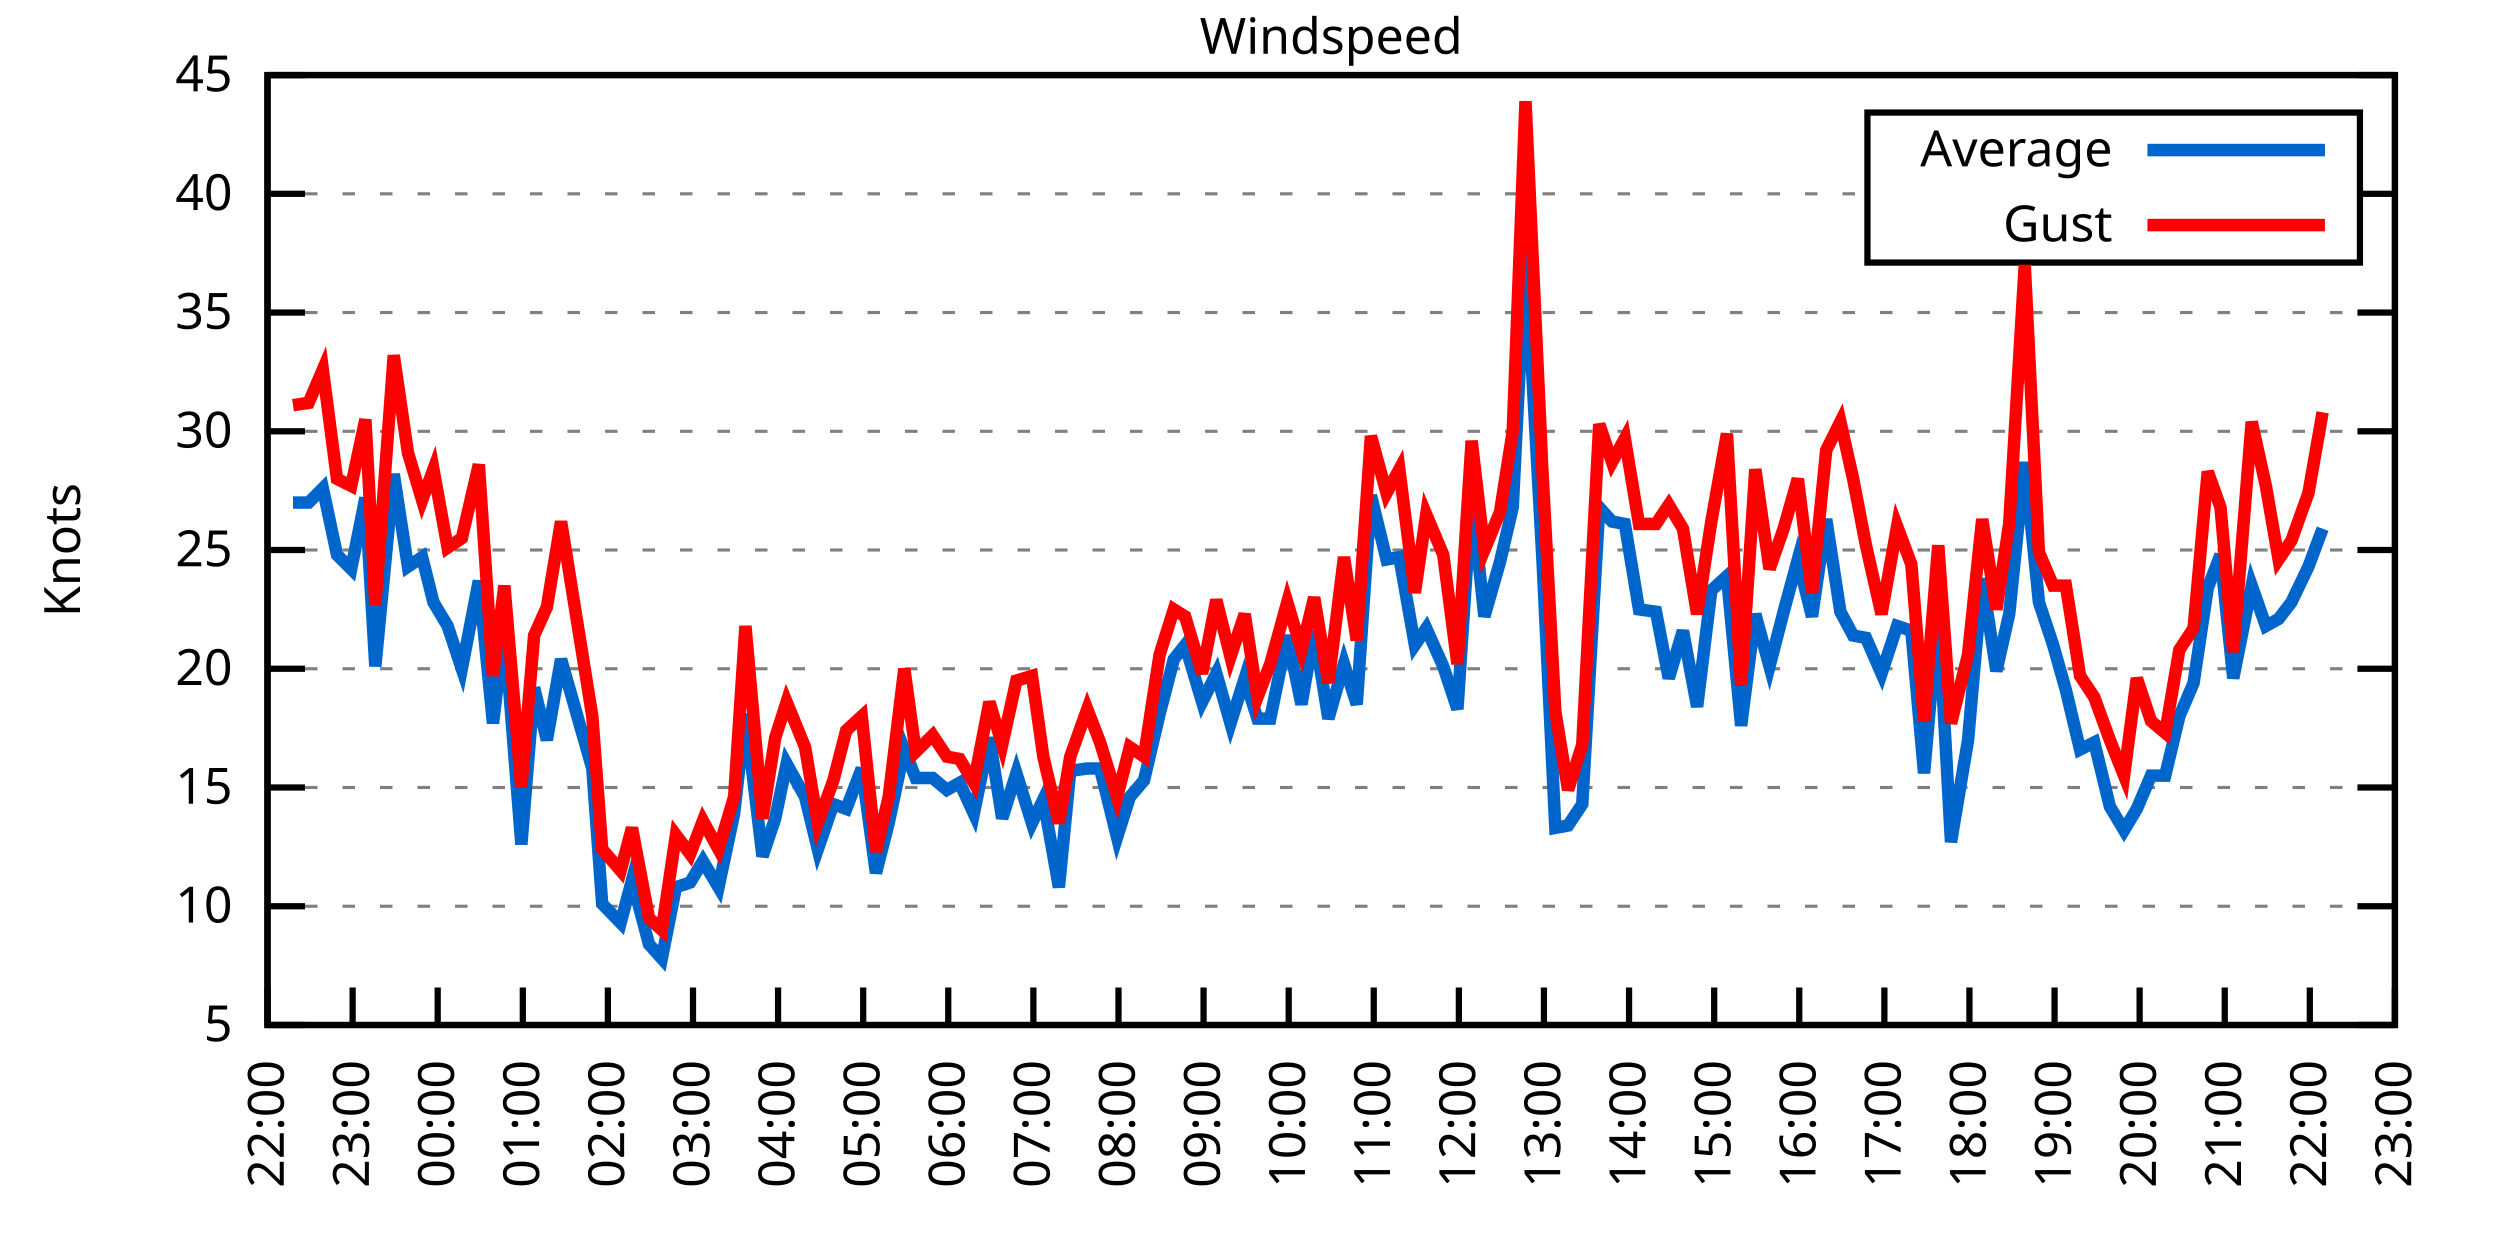
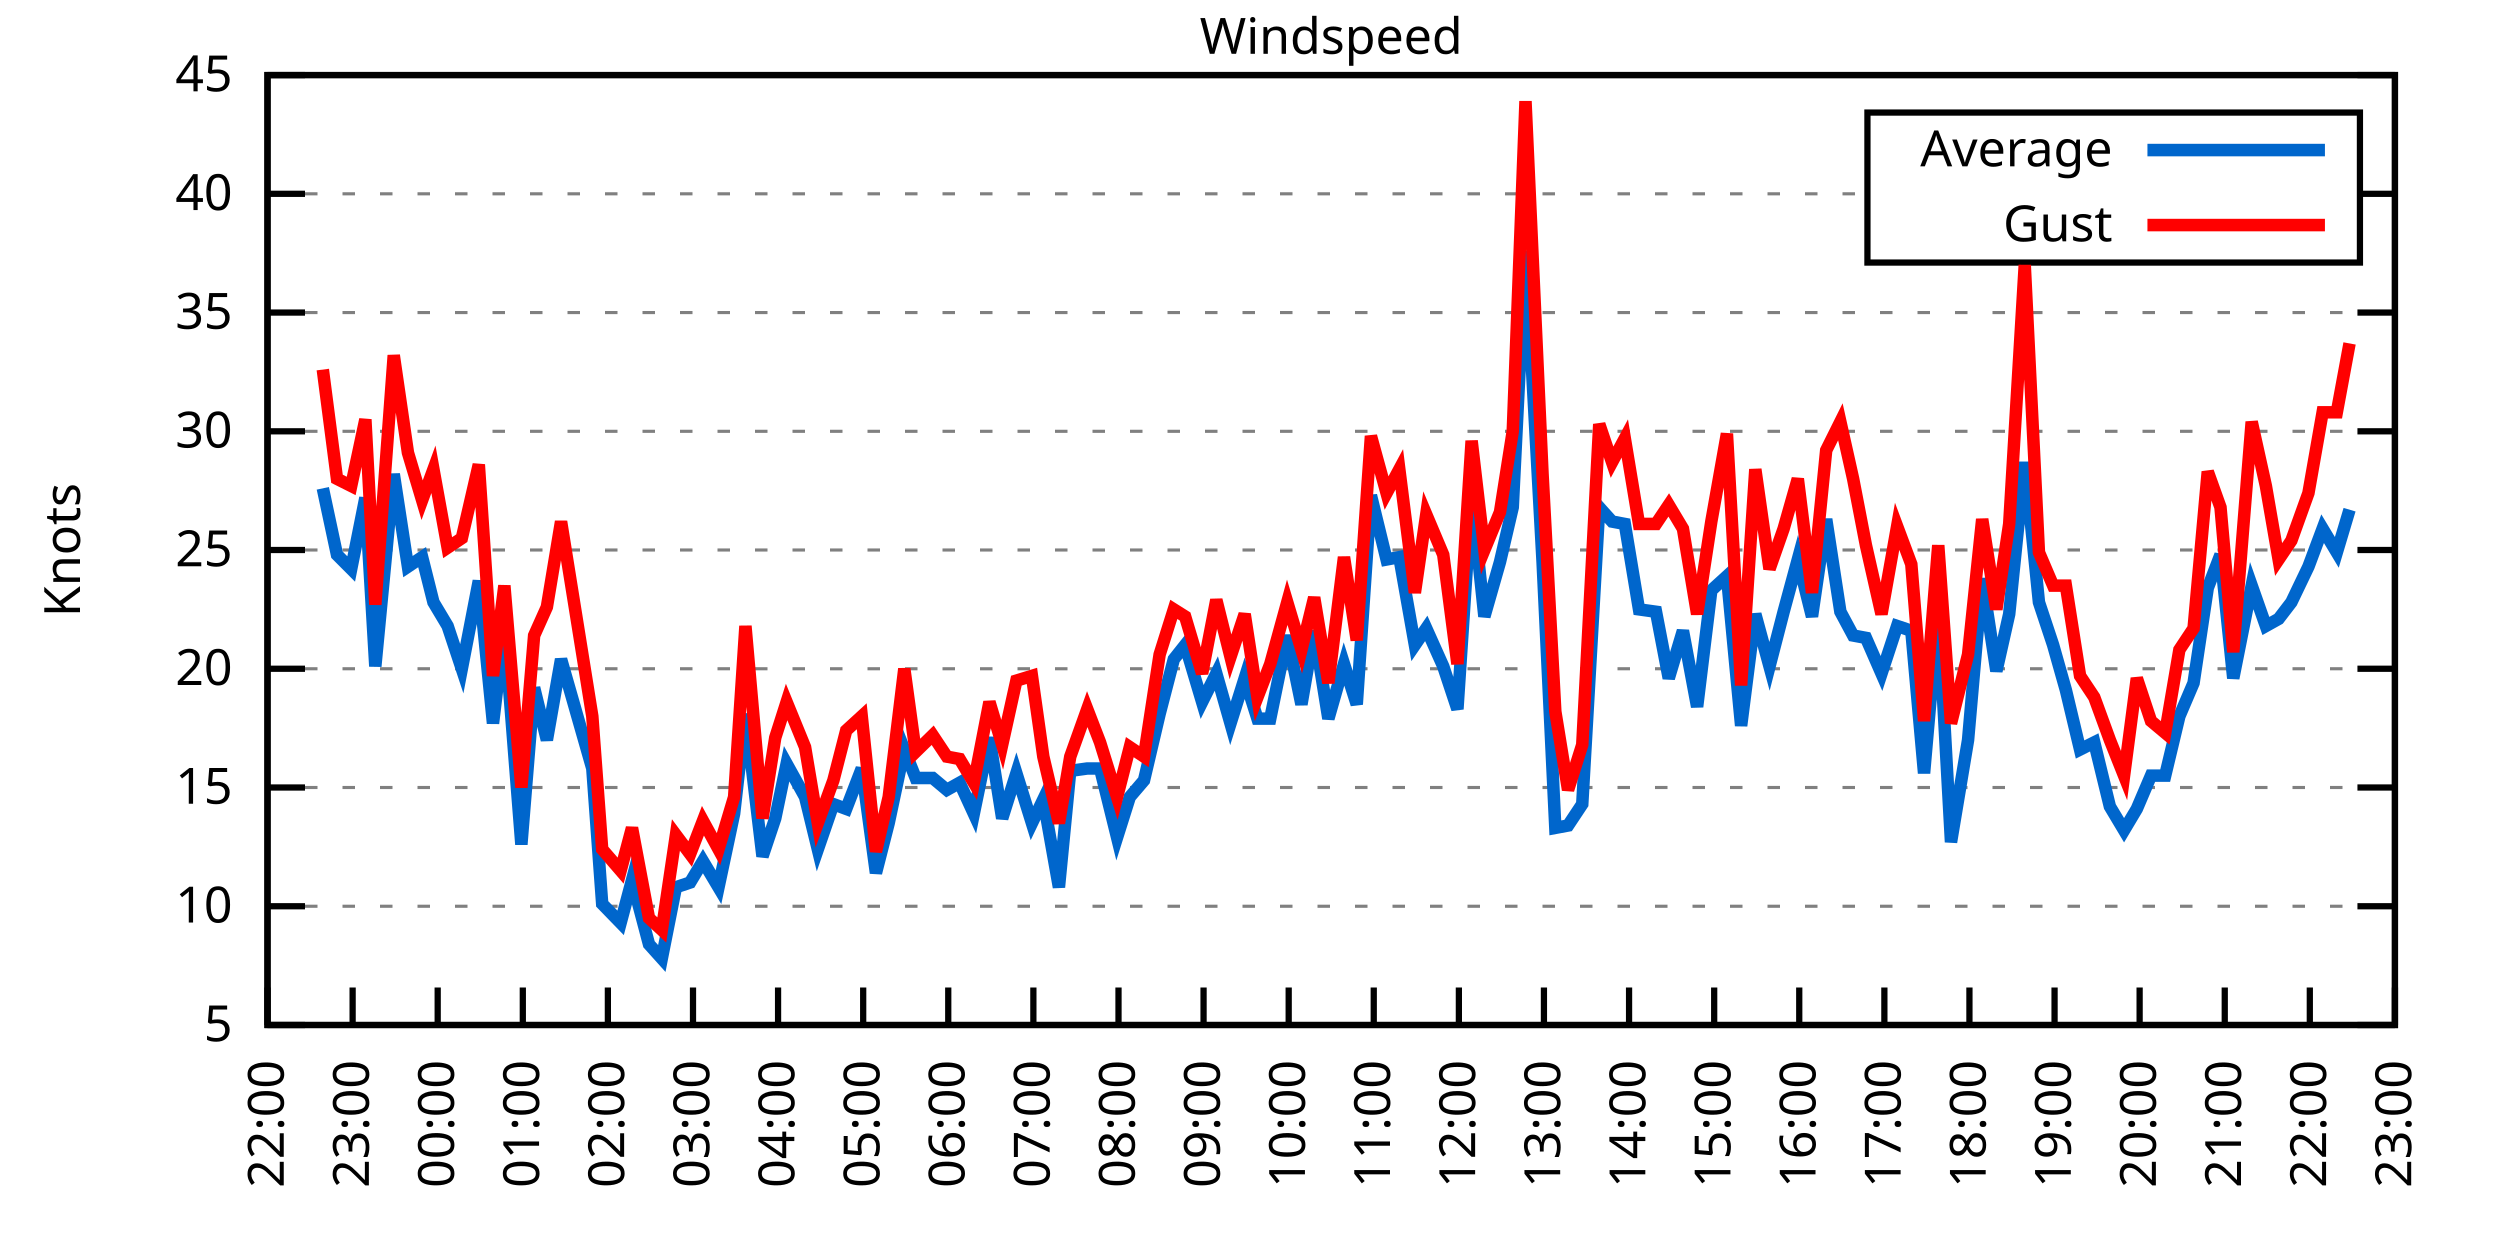
<svg xmlns="http://www.w3.org/2000/svg" xmlns:xlink="http://www.w3.org/1999/xlink" width="400" height="200" viewBox="0 0 400 200">
  <g id="gnuplot_canvas">
    <rect x="0" y="0" width="400" height="200" fill="none" />
    <defs>
      <circle id="gpDot" r="0.5" stroke-width="0.5" stroke="currentColor" />
      <path id="gpPt0" stroke-width="0.333" stroke="currentColor" d="M-1,0 h2 M0,-1 v2" />
      <path id="gpPt1" stroke-width="0.333" stroke="currentColor" d="M-1,-1 L1,1 M1,-1 L-1,1" />
      <path id="gpPt2" stroke-width="0.333" stroke="currentColor" d="M-1,0 L1,0 M0,-1 L0,1 M-1,-1 L1,1 M-1,1 L1,-1" />
      <rect id="gpPt3" stroke-width="0.333" stroke="currentColor" x="-1" y="-1" width="2" height="2" />
      <rect id="gpPt4" stroke-width="0.333" stroke="currentColor" fill="currentColor" x="-1" y="-1" width="2" height="2" />
      <circle id="gpPt5" stroke-width="0.333" stroke="currentColor" cx="0" cy="0" r="1" />
      <use xlink:href="#gpPt5" id="gpPt6" fill="currentColor" stroke="none" />
      <path id="gpPt7" stroke-width="0.333" stroke="currentColor" d="M0,-1.33 L-1.33,0.67 L1.33,0.67 z" />
      <use xlink:href="#gpPt7" id="gpPt8" fill="currentColor" stroke="none" />
      <use xlink:href="#gpPt7" id="gpPt9" stroke="currentColor" transform="rotate(180)" />
      <use xlink:href="#gpPt9" id="gpPt10" fill="currentColor" stroke="none" />
      <use xlink:href="#gpPt3" id="gpPt11" stroke="currentColor" transform="rotate(45)" />
      <use xlink:href="#gpPt11" id="gpPt12" fill="currentColor" stroke="none" />
      <path id="gpPt13" stroke-width="0.333" stroke="currentColor" d="M0,1.330 L1.265,0.411 L0.782,-1.067 L-0.782,-1.076 L-1.265,0.411 z" />
      <use xlink:href="#gpPt13" id="gpPt14" fill="currentColor" stroke="none" />
      <filter id="textbox" filterUnits="objectBoundingBox" x="0" y="0" height="1" width="1">
        <feFlood flood-color="white" flood-opacity="1" result="bgnd" />
        <feComposite in="SourceGraphic" in2="bgnd" operator="atop" />
      </filter>
      <filter id="greybox" filterUnits="objectBoundingBox" x="0" y="0" height="1" width="1">
        <feFlood flood-color="lightgrey" flood-opacity="1" result="grey" />
        <feComposite in="SourceGraphic" in2="grey" operator="atop" />
      </filter>
    </defs>
    <g fill="none" color="white" stroke="currentColor" stroke-width="1.00" stroke-linecap="butt" stroke-linejoin="miter">
</g>
    <g fill="none" color="black" stroke="currentColor" stroke-width="1.00" stroke-linecap="butt" stroke-linejoin="miter">
      <g stroke="none" shape-rendering="crispEdges">
        <polygon fill="rgb(255, 255, 255)" points="42.80,164.00 383.18,164.00 383.18,12.02 42.80,12.02 " />
      </g>
    </g>
    <g fill="none" color="black" stroke="currentColor" stroke-width="1.00" stroke-linecap="butt" stroke-linejoin="miter">
</g>
    <g fill="none" color="black" stroke="black" stroke-width="0.50" stroke-linecap="butt" stroke-linejoin="miter">
</g>
    <g fill="none" color="gray" stroke="currentColor" stroke-width="0.50" stroke-linecap="butt" stroke-linejoin="miter">
      <path stroke="gray" stroke-dasharray="2,4" class="gridline" d="M42.80,164.00 L383.19,164.00  " />
    </g>
    <g fill="none" color="gray" stroke="gray" stroke-width="1.00" stroke-linecap="butt" stroke-linejoin="miter">
</g>
    <g fill="none" color="black" stroke="currentColor" stroke-width="1.00" stroke-linecap="butt" stroke-linejoin="miter">
      <path stroke="black" d="M42.80,164.00 L48.80,164.00 M383.19,164.00 L377.19,164.00  " />
      <g transform="translate(37.20,166.60)" stroke="none" fill="black" font-family="Sans" font-size="8.00" text-anchor="end">
        <text>
          <tspan font-family="Sans"> 5</tspan>
        </text>
      </g>
    </g>
    <g fill="none" color="black" stroke="currentColor" stroke-width="1.00" stroke-linecap="butt" stroke-linejoin="miter">
</g>
    <g fill="none" color="black" stroke="black" stroke-width="0.50" stroke-linecap="butt" stroke-linejoin="miter">
</g>
    <g fill="none" color="gray" stroke="currentColor" stroke-width="0.50" stroke-linecap="butt" stroke-linejoin="miter">
      <path stroke="gray" stroke-dasharray="2,4" class="gridline" d="M42.80,145.00 L383.19,145.00  " />
    </g>
    <g fill="none" color="gray" stroke="gray" stroke-width="1.00" stroke-linecap="butt" stroke-linejoin="miter">
</g>
    <g fill="none" color="black" stroke="currentColor" stroke-width="1.00" stroke-linecap="butt" stroke-linejoin="miter">
      <path stroke="black" d="M42.80,145.00 L48.80,145.00 M383.19,145.00 L377.19,145.00  " />
      <g transform="translate(37.20,147.60)" stroke="none" fill="black" font-family="Sans" font-size="8.00" text-anchor="end">
        <text>
          <tspan font-family="Sans"> 10</tspan>
        </text>
      </g>
    </g>
    <g fill="none" color="black" stroke="currentColor" stroke-width="1.00" stroke-linecap="butt" stroke-linejoin="miter">
</g>
    <g fill="none" color="black" stroke="black" stroke-width="0.50" stroke-linecap="butt" stroke-linejoin="miter">
</g>
    <g fill="none" color="gray" stroke="currentColor" stroke-width="0.50" stroke-linecap="butt" stroke-linejoin="miter">
      <path stroke="gray" stroke-dasharray="2,4" class="gridline" d="M42.80,126.00 L383.19,126.00  " />
    </g>
    <g fill="none" color="gray" stroke="gray" stroke-width="1.00" stroke-linecap="butt" stroke-linejoin="miter">
</g>
    <g fill="none" color="black" stroke="currentColor" stroke-width="1.00" stroke-linecap="butt" stroke-linejoin="miter">
      <path stroke="black" d="M42.80,126.00 L48.80,126.00 M383.19,126.00 L377.19,126.00  " />
      <g transform="translate(37.20,128.60)" stroke="none" fill="black" font-family="Sans" font-size="8.00" text-anchor="end">
        <text>
          <tspan font-family="Sans"> 15</tspan>
        </text>
      </g>
    </g>
    <g fill="none" color="black" stroke="currentColor" stroke-width="1.00" stroke-linecap="butt" stroke-linejoin="miter">
</g>
    <g fill="none" color="black" stroke="black" stroke-width="0.50" stroke-linecap="butt" stroke-linejoin="miter">
</g>
    <g fill="none" color="gray" stroke="currentColor" stroke-width="0.50" stroke-linecap="butt" stroke-linejoin="miter">
      <path stroke="gray" stroke-dasharray="2,4" class="gridline" d="M42.80,107.00 L383.19,107.00  " />
    </g>
    <g fill="none" color="gray" stroke="gray" stroke-width="1.00" stroke-linecap="butt" stroke-linejoin="miter">
</g>
    <g fill="none" color="black" stroke="currentColor" stroke-width="1.00" stroke-linecap="butt" stroke-linejoin="miter">
      <path stroke="black" d="M42.80,107.00 L48.80,107.00 M383.19,107.00 L377.19,107.00  " />
      <g transform="translate(37.20,109.60)" stroke="none" fill="black" font-family="Sans" font-size="8.00" text-anchor="end">
        <text>
          <tspan font-family="Sans"> 20</tspan>
        </text>
      </g>
    </g>
    <g fill="none" color="black" stroke="currentColor" stroke-width="1.00" stroke-linecap="butt" stroke-linejoin="miter">
</g>
    <g fill="none" color="black" stroke="black" stroke-width="0.50" stroke-linecap="butt" stroke-linejoin="miter">
</g>
    <g fill="none" color="gray" stroke="currentColor" stroke-width="0.50" stroke-linecap="butt" stroke-linejoin="miter">
      <path stroke="gray" stroke-dasharray="2,4" class="gridline" d="M42.80,88.00 L383.19,88.00  " />
    </g>
    <g fill="none" color="gray" stroke="gray" stroke-width="1.00" stroke-linecap="butt" stroke-linejoin="miter">
</g>
    <g fill="none" color="black" stroke="currentColor" stroke-width="1.00" stroke-linecap="butt" stroke-linejoin="miter">
      <path stroke="black" d="M42.80,88.00 L48.80,88.00 M383.19,88.00 L377.19,88.00  " />
      <g transform="translate(37.20,90.60)" stroke="none" fill="black" font-family="Sans" font-size="8.00" text-anchor="end">
        <text>
          <tspan font-family="Sans"> 25</tspan>
        </text>
      </g>
    </g>
    <g fill="none" color="black" stroke="currentColor" stroke-width="1.00" stroke-linecap="butt" stroke-linejoin="miter">
</g>
    <g fill="none" color="black" stroke="black" stroke-width="0.50" stroke-linecap="butt" stroke-linejoin="miter">
</g>
    <g fill="none" color="gray" stroke="currentColor" stroke-width="0.50" stroke-linecap="butt" stroke-linejoin="miter">
      <path stroke="gray" stroke-dasharray="2,4" class="gridline" d="M42.80,69.01 L383.19,69.01  " />
    </g>
    <g fill="none" color="gray" stroke="gray" stroke-width="1.00" stroke-linecap="butt" stroke-linejoin="miter">
</g>
    <g fill="none" color="black" stroke="currentColor" stroke-width="1.00" stroke-linecap="butt" stroke-linejoin="miter">
      <path stroke="black" d="M42.80,69.01 L48.80,69.01 M383.19,69.01 L377.19,69.01  " />
      <g transform="translate(37.20,71.61)" stroke="none" fill="black" font-family="Sans" font-size="8.00" text-anchor="end">
        <text>
          <tspan font-family="Sans"> 30</tspan>
        </text>
      </g>
    </g>
    <g fill="none" color="black" stroke="currentColor" stroke-width="1.00" stroke-linecap="butt" stroke-linejoin="miter">
</g>
    <g fill="none" color="black" stroke="black" stroke-width="0.50" stroke-linecap="butt" stroke-linejoin="miter">
</g>
    <g fill="none" color="gray" stroke="currentColor" stroke-width="0.50" stroke-linecap="butt" stroke-linejoin="miter">
      <path stroke="gray" stroke-dasharray="2,4" class="gridline" d="M42.80,50.01 L383.19,50.01  " />
    </g>
    <g fill="none" color="gray" stroke="gray" stroke-width="1.00" stroke-linecap="butt" stroke-linejoin="miter">
</g>
    <g fill="none" color="black" stroke="currentColor" stroke-width="1.00" stroke-linecap="butt" stroke-linejoin="miter">
      <path stroke="black" d="M42.80,50.01 L48.80,50.01 M383.19,50.01 L377.19,50.01  " />
      <g transform="translate(37.20,52.61)" stroke="none" fill="black" font-family="Sans" font-size="8.00" text-anchor="end">
        <text>
          <tspan font-family="Sans"> 35</tspan>
        </text>
      </g>
    </g>
    <g fill="none" color="black" stroke="currentColor" stroke-width="1.00" stroke-linecap="butt" stroke-linejoin="miter">
</g>
    <g fill="none" color="black" stroke="black" stroke-width="0.50" stroke-linecap="butt" stroke-linejoin="miter">
</g>
    <g fill="none" color="gray" stroke="currentColor" stroke-width="0.50" stroke-linecap="butt" stroke-linejoin="miter">
      <path stroke="gray" stroke-dasharray="2,4" class="gridline" d="M42.80,31.01 L298.79,31.01 M377.59,31.01 L383.19,31.01  " />
    </g>
    <g fill="none" color="gray" stroke="gray" stroke-width="1.00" stroke-linecap="butt" stroke-linejoin="miter">
</g>
    <g fill="none" color="black" stroke="currentColor" stroke-width="1.00" stroke-linecap="butt" stroke-linejoin="miter">
      <path stroke="black" d="M42.80,31.01 L48.80,31.01 M383.19,31.01 L377.19,31.01  " />
      <g transform="translate(37.20,33.61)" stroke="none" fill="black" font-family="Sans" font-size="8.00" text-anchor="end">
        <text>
          <tspan font-family="Sans"> 40</tspan>
        </text>
      </g>
    </g>
    <g fill="none" color="black" stroke="currentColor" stroke-width="1.00" stroke-linecap="butt" stroke-linejoin="miter">
</g>
    <g fill="none" color="black" stroke="black" stroke-width="0.50" stroke-linecap="butt" stroke-linejoin="miter">
</g>
    <g fill="none" color="gray" stroke="currentColor" stroke-width="0.50" stroke-linecap="butt" stroke-linejoin="miter">
      <path stroke="gray" stroke-dasharray="2,4" class="gridline" d="M42.80,12.01 L383.19,12.01  " />
    </g>
    <g fill="none" color="gray" stroke="gray" stroke-width="1.00" stroke-linecap="butt" stroke-linejoin="miter">
</g>
    <g fill="none" color="black" stroke="currentColor" stroke-width="1.00" stroke-linecap="butt" stroke-linejoin="miter">
      <path stroke="black" d="M42.80,12.01 L48.80,12.01 M383.19,12.01 L377.19,12.01  " />
      <g transform="translate(37.20,14.61)" stroke="none" fill="black" font-family="Sans" font-size="8.00" text-anchor="end">
        <text>
          <tspan font-family="Sans"> 45</tspan>
        </text>
      </g>
    </g>
    <g fill="none" color="black" stroke="currentColor" stroke-width="1.00" stroke-linecap="butt" stroke-linejoin="miter">
      <path stroke="black" d="M42.80,164.00 L42.80,158.00  " />
      <g transform="translate(45.40,169.60) rotate(270.00)" stroke="none" fill="black" font-family="Sans" font-size="8.00" text-anchor="end">
        <text>
          <tspan font-family="Sans">22:00</tspan>
        </text>
      </g>
    </g>
    <g fill="none" color="black" stroke="currentColor" stroke-width="1.00" stroke-linecap="butt" stroke-linejoin="miter">
      <path stroke="black" d="M56.42,164.00 L56.42,158.00  " />
      <g transform="translate(59.02,169.60) rotate(270.00)" stroke="none" fill="black" font-family="Sans" font-size="8.00" text-anchor="end">
        <text>
          <tspan font-family="Sans">23:00</tspan>
        </text>
      </g>
    </g>
    <g fill="none" color="black" stroke="currentColor" stroke-width="1.00" stroke-linecap="butt" stroke-linejoin="miter">
      <path stroke="black" d="M70.03,164.00 L70.03,158.00  " />
      <g transform="translate(72.63,169.60) rotate(270.00)" stroke="none" fill="black" font-family="Sans" font-size="8.00" text-anchor="end">
        <text>
          <tspan font-family="Sans">00:00</tspan>
        </text>
      </g>
    </g>
    <g fill="none" color="black" stroke="currentColor" stroke-width="1.00" stroke-linecap="butt" stroke-linejoin="miter">
      <path stroke="black" d="M83.65,164.00 L83.65,158.00  " />
      <g transform="translate(86.25,169.60) rotate(270.00)" stroke="none" fill="black" font-family="Sans" font-size="8.00" text-anchor="end">
        <text>
          <tspan font-family="Sans">01:00</tspan>
        </text>
      </g>
    </g>
    <g fill="none" color="black" stroke="currentColor" stroke-width="1.00" stroke-linecap="butt" stroke-linejoin="miter">
      <path stroke="black" d="M97.26,164.00 L97.26,158.00  " />
      <g transform="translate(99.86,169.60) rotate(270.00)" stroke="none" fill="black" font-family="Sans" font-size="8.00" text-anchor="end">
        <text>
          <tspan font-family="Sans">02:00</tspan>
        </text>
      </g>
    </g>
    <g fill="none" color="black" stroke="currentColor" stroke-width="1.00" stroke-linecap="butt" stroke-linejoin="miter">
      <path stroke="black" d="M110.88,164.00 L110.88,158.00  " />
      <g transform="translate(113.48,169.60) rotate(270.00)" stroke="none" fill="black" font-family="Sans" font-size="8.00" text-anchor="end">
        <text>
          <tspan font-family="Sans">03:00</tspan>
        </text>
      </g>
    </g>
    <g fill="none" color="black" stroke="currentColor" stroke-width="1.00" stroke-linecap="butt" stroke-linejoin="miter">
      <path stroke="black" d="M124.49,164.00 L124.49,158.00  " />
      <g transform="translate(127.09,169.60) rotate(270.00)" stroke="none" fill="black" font-family="Sans" font-size="8.00" text-anchor="end">
        <text>
          <tspan font-family="Sans">04:00</tspan>
        </text>
      </g>
    </g>
    <g fill="none" color="black" stroke="currentColor" stroke-width="1.00" stroke-linecap="butt" stroke-linejoin="miter">
      <path stroke="black" d="M138.11,164.00 L138.11,158.00  " />
      <g transform="translate(140.71,169.60) rotate(270.00)" stroke="none" fill="black" font-family="Sans" font-size="8.00" text-anchor="end">
        <text>
          <tspan font-family="Sans">05:00</tspan>
        </text>
      </g>
    </g>
    <g fill="none" color="black" stroke="currentColor" stroke-width="1.00" stroke-linecap="butt" stroke-linejoin="miter">
      <path stroke="black" d="M151.72,164.00 L151.72,158.00  " />
      <g transform="translate(154.32,169.60) rotate(270.00)" stroke="none" fill="black" font-family="Sans" font-size="8.00" text-anchor="end">
        <text>
          <tspan font-family="Sans">06:00</tspan>
        </text>
      </g>
    </g>
    <g fill="none" color="black" stroke="currentColor" stroke-width="1.00" stroke-linecap="butt" stroke-linejoin="miter">
      <path stroke="black" d="M165.34,164.00 L165.34,158.00  " />
      <g transform="translate(167.94,169.60) rotate(270.00)" stroke="none" fill="black" font-family="Sans" font-size="8.00" text-anchor="end">
        <text>
          <tspan font-family="Sans">07:00</tspan>
        </text>
      </g>
    </g>
    <g fill="none" color="black" stroke="currentColor" stroke-width="1.00" stroke-linecap="butt" stroke-linejoin="miter">
      <path stroke="black" d="M178.96,164.00 L178.96,158.00  " />
      <g transform="translate(181.56,169.60) rotate(270.00)" stroke="none" fill="black" font-family="Sans" font-size="8.00" text-anchor="end">
        <text>
          <tspan font-family="Sans">08:00</tspan>
        </text>
      </g>
    </g>
    <g fill="none" color="black" stroke="currentColor" stroke-width="1.00" stroke-linecap="butt" stroke-linejoin="miter">
      <path stroke="black" d="M192.57,164.00 L192.57,158.00  " />
      <g transform="translate(195.17,169.60) rotate(270.00)" stroke="none" fill="black" font-family="Sans" font-size="8.00" text-anchor="end">
        <text>
          <tspan font-family="Sans">09:00</tspan>
        </text>
      </g>
    </g>
    <g fill="none" color="black" stroke="currentColor" stroke-width="1.00" stroke-linecap="butt" stroke-linejoin="miter">
      <path stroke="black" d="M206.19,164.00 L206.19,158.00  " />
      <g transform="translate(208.79,169.60) rotate(270.00)" stroke="none" fill="black" font-family="Sans" font-size="8.00" text-anchor="end">
        <text>
          <tspan font-family="Sans">10:00</tspan>
        </text>
      </g>
    </g>
    <g fill="none" color="black" stroke="currentColor" stroke-width="1.00" stroke-linecap="butt" stroke-linejoin="miter">
      <path stroke="black" d="M219.80,164.00 L219.80,158.00  " />
      <g transform="translate(222.40,169.60) rotate(270.00)" stroke="none" fill="black" font-family="Sans" font-size="8.00" text-anchor="end">
        <text>
          <tspan font-family="Sans">11:00</tspan>
        </text>
      </g>
    </g>
    <g fill="none" color="black" stroke="currentColor" stroke-width="1.00" stroke-linecap="butt" stroke-linejoin="miter">
      <path stroke="black" d="M233.42,164.00 L233.42,158.00  " />
      <g transform="translate(236.02,169.60) rotate(270.00)" stroke="none" fill="black" font-family="Sans" font-size="8.00" text-anchor="end">
        <text>
          <tspan font-family="Sans">12:00</tspan>
        </text>
      </g>
    </g>
    <g fill="none" color="black" stroke="currentColor" stroke-width="1.00" stroke-linecap="butt" stroke-linejoin="miter">
      <path stroke="black" d="M247.03,164.00 L247.03,158.00  " />
      <g transform="translate(249.63,169.60) rotate(270.00)" stroke="none" fill="black" font-family="Sans" font-size="8.00" text-anchor="end">
        <text>
          <tspan font-family="Sans">13:00</tspan>
        </text>
      </g>
    </g>
    <g fill="none" color="black" stroke="currentColor" stroke-width="1.00" stroke-linecap="butt" stroke-linejoin="miter">
      <path stroke="black" d="M260.65,164.00 L260.65,158.00  " />
      <g transform="translate(263.25,169.60) rotate(270.00)" stroke="none" fill="black" font-family="Sans" font-size="8.00" text-anchor="end">
        <text>
          <tspan font-family="Sans">14:00</tspan>
        </text>
      </g>
    </g>
    <g fill="none" color="black" stroke="currentColor" stroke-width="1.00" stroke-linecap="butt" stroke-linejoin="miter">
      <path stroke="black" d="M274.27,164.00 L274.27,158.00  " />
      <g transform="translate(276.87,169.60) rotate(270.00)" stroke="none" fill="black" font-family="Sans" font-size="8.00" text-anchor="end">
        <text>
          <tspan font-family="Sans">15:00</tspan>
        </text>
      </g>
    </g>
    <g fill="none" color="black" stroke="currentColor" stroke-width="1.00" stroke-linecap="butt" stroke-linejoin="miter">
      <path stroke="black" d="M287.88,164.00 L287.88,158.00  " />
      <g transform="translate(290.48,169.60) rotate(270.00)" stroke="none" fill="black" font-family="Sans" font-size="8.00" text-anchor="end">
        <text>
          <tspan font-family="Sans">16:00</tspan>
        </text>
      </g>
    </g>
    <g fill="none" color="black" stroke="currentColor" stroke-width="1.00" stroke-linecap="butt" stroke-linejoin="miter">
      <path stroke="black" d="M301.50,164.00 L301.50,158.00  " />
      <g transform="translate(304.10,169.60) rotate(270.00)" stroke="none" fill="black" font-family="Sans" font-size="8.00" text-anchor="end">
        <text>
          <tspan font-family="Sans">17:00</tspan>
        </text>
      </g>
    </g>
    <g fill="none" color="black" stroke="currentColor" stroke-width="1.00" stroke-linecap="butt" stroke-linejoin="miter">
      <path stroke="black" d="M315.11,164.00 L315.11,158.00  " />
      <g transform="translate(317.71,169.60) rotate(270.00)" stroke="none" fill="black" font-family="Sans" font-size="8.00" text-anchor="end">
        <text>
          <tspan font-family="Sans">18:00</tspan>
        </text>
      </g>
    </g>
    <g fill="none" color="black" stroke="currentColor" stroke-width="1.00" stroke-linecap="butt" stroke-linejoin="miter">
      <path stroke="black" d="M328.73,164.00 L328.73,158.00  " />
      <g transform="translate(331.33,169.60) rotate(270.00)" stroke="none" fill="black" font-family="Sans" font-size="8.00" text-anchor="end">
        <text>
          <tspan font-family="Sans">19:00</tspan>
        </text>
      </g>
    </g>
    <g fill="none" color="black" stroke="currentColor" stroke-width="1.00" stroke-linecap="butt" stroke-linejoin="miter">
      <path stroke="black" d="M342.34,164.00 L342.34,158.00  " />
      <g transform="translate(344.94,169.60) rotate(270.00)" stroke="none" fill="black" font-family="Sans" font-size="8.00" text-anchor="end">
        <text>
          <tspan font-family="Sans">20:00</tspan>
        </text>
      </g>
    </g>
    <g fill="none" color="black" stroke="currentColor" stroke-width="1.00" stroke-linecap="butt" stroke-linejoin="miter">
      <path stroke="black" d="M355.96,164.00 L355.96,158.00  " />
      <g transform="translate(358.56,169.60) rotate(270.00)" stroke="none" fill="black" font-family="Sans" font-size="8.00" text-anchor="end">
        <text>
          <tspan font-family="Sans">21:00</tspan>
        </text>
      </g>
    </g>
    <g fill="none" color="black" stroke="currentColor" stroke-width="1.00" stroke-linecap="butt" stroke-linejoin="miter">
      <path stroke="black" d="M369.57,164.00 L369.57,158.00  " />
      <g transform="translate(372.17,169.60) rotate(270.00)" stroke="none" fill="black" font-family="Sans" font-size="8.00" text-anchor="end">
        <text>
          <tspan font-family="Sans">22:00</tspan>
        </text>
      </g>
    </g>
    <g fill="none" color="black" stroke="currentColor" stroke-width="1.00" stroke-linecap="butt" stroke-linejoin="miter">
      <path stroke="black" d="M383.19,164.00 L383.19,158.00  " />
      <g transform="translate(385.79,169.60) rotate(270.00)" stroke="none" fill="black" font-family="Sans" font-size="8.00" text-anchor="end">
        <text>
          <tspan font-family="Sans">23:00</tspan>
        </text>
      </g>
    </g>
    <g fill="none" color="black" stroke="currentColor" stroke-width="1.00" stroke-linecap="butt" stroke-linejoin="miter">
</g>
    <g fill="none" color="black" stroke="currentColor" stroke-width="1.00" stroke-linecap="butt" stroke-linejoin="miter">
      <path stroke="black" d="M42.80,12.01 L42.80,164.00 L383.19,164.00 L383.19,12.01 L42.80,12.01 Z  " />
    </g>
    <g fill="none" color="black" stroke="currentColor" stroke-width="1.00" stroke-linecap="butt" stroke-linejoin="miter">
</g>
    <g fill="none" color="black" stroke="currentColor" stroke-width="1.00" stroke-linecap="butt" stroke-linejoin="miter">
      <path stroke="black" d="M298.79,42.01 L298.79,18.01 L377.59,18.01 L377.59,42.01 L298.79,42.01 Z  " />
    </g>
    <g id="Windspeed_plot_1">
      <g fill="none" color="white" stroke="black" stroke-width="2.00" stroke-linecap="butt" stroke-linejoin="miter">
</g>
      <g fill="none" color="black" stroke="currentColor" stroke-width="2.00" stroke-linecap="butt" stroke-linejoin="miter">
        <g transform="translate(337.99,26.61)" stroke="none" fill="black" font-family="Sans" font-size="8.00" text-anchor="end">
          <text>
            <tspan font-family="Sans">Average</tspan>
          </text>
        </g>
      </g>
      <g fill="none" color="black" stroke="currentColor" stroke-width="2.00" stroke-linecap="butt" stroke-linejoin="miter">
-         <path stroke="rgb(  0, 102, 204)" d="M343.59,24.01 L371.99,24.01 M46.88,80.41 L49.38,80.41 L51.65,78.13 L53.92,88.76 L56.19,91.04 L58.46,79.65   L60.05,106.62 L63.00,75.85 L65.27,90.66 L67.54,89.14 L69.35,96.36 L71.62,100.16 L73.89,107.00 L76.61,92.94   L78.88,115.74 L80.70,100.54 L83.42,135.12 L85.46,110.04 L87.50,118.40 L89.77,105.48 L92.27,114.22 L94.77,122.96   L96.35,144.62 L99.30,147.66 L101.12,140.82 L103.84,151.08 L105.89,153.36 L108.15,141.96 L110.42,141.20 L112.47,137.78   L114.96,141.96 L117.46,130.18 L119.27,114.22 L122.00,137.02 L124.04,130.94 L125.86,122.20 L128.81,127.52 L130.85,135.88   L133.34,128.66 L135.39,129.42 L137.88,122.96 L140.15,139.68 L142.19,131.70 L144.69,119.92 L146.51,124.48 L149.23,124.48   L151.50,126.38 L153.54,125.24 L155.81,130.18 L158.31,118.02 L160.35,130.94 L162.62,123.72 L165.11,131.70 L166.93,127.90   L169.43,141.96 L171.24,123.34 L173.96,122.96 L176.01,122.96 L178.73,133.98 L180.77,127.52 L183.04,124.86 L185.54,114.22   L187.81,105.48 L189.62,103.20 L192.34,112.32 L194.61,107.76 L196.88,115.74 L199.15,108.52 L201.19,114.98 L203.24,114.98   L205.96,101.68 L208.23,112.70 L210.27,100.92 L212.54,114.98 L215.04,106.24 L217.08,112.70 L219.35,79.27 L221.85,89.52   L223.89,89.14 L226.38,103.20 L228.20,100.54 L230.92,106.62 L233.19,113.46 L235.46,79.27 L237.50,98.64 L240.00,89.90   L242.04,81.17 L244.08,40.13 L246.81,89.90 L248.85,132.46 L250.89,132.08 L253.16,128.66 L255.88,81.17 L257.93,83.45   L259.97,83.83 L262.24,97.50 L264.96,97.88 L267.00,108.52 L269.27,100.92 L271.54,113.08 L273.81,94.46 L276.31,92.18   L278.58,116.12 L280.85,98.26 L283.12,106.62 L285.38,97.88 L287.65,89.52 L289.92,98.64 L292.19,83.07 L294.46,97.88   L296.50,101.68 L298.55,102.06 L301.04,107.76 L303.54,100.16 L305.81,100.92 L307.85,123.72 L310.12,97.88 L312.16,134.74   L314.89,118.40 L317.15,92.56 L319.42,107.38 L321.47,98.26 L323.96,73.95 L326.23,96.36 L328.50,103.20 L330.54,110.42   L332.81,119.92 L335.08,118.78 L337.58,129.04 L339.85,132.84 L341.89,129.42 L344.16,124.10 L346.43,124.10 L348.70,114.60   L350.97,109.28 L353.24,94.08 L355.28,88.76 L357.32,108.52 L360.27,93.70 L362.54,100.16 L364.58,99.02 L366.62,96.36   L369.35,90.66 L371.62,84.59  " />
+         <path stroke="rgb(  0, 102, 204)" d="M343.59,24.01 L371.99,24.01 M51.65,78.13 L53.92,88.76 L56.19,91.04 L58.46,79.65 L60.05,106.62 L63.00,75.85   L65.27,90.66 L67.54,89.14 L69.35,96.36 L71.62,100.16 L73.89,107.00 L76.61,92.94 L78.88,115.74 L80.70,100.54   L83.42,135.12 L85.46,110.04 L87.50,118.40 L89.77,105.48 L92.27,114.22 L94.77,122.96 L96.35,144.62 L99.30,147.66   L101.12,140.82 L103.84,151.08 L105.89,153.36 L108.15,141.96 L110.42,141.20 L112.47,137.78 L114.96,141.96 L117.46,130.18   L119.27,114.22 L122.00,137.02 L124.04,130.94 L125.86,122.20 L128.81,127.52 L130.85,135.88 L133.34,128.66 L135.39,129.42   L137.88,122.96 L140.15,139.68 L142.19,131.70 L144.69,119.92 L146.51,124.48 L149.23,124.48 L151.50,126.38 L153.54,125.24   L155.81,130.18 L158.31,118.02 L160.35,130.94 L162.62,123.72 L165.11,131.70 L166.93,127.90 L169.43,141.96 L171.24,123.34   L173.96,122.96 L176.01,122.96 L178.73,133.98 L180.77,127.52 L183.04,124.86 L185.54,114.22 L187.81,105.48 L189.62,103.20   L192.34,112.32 L194.61,107.76 L196.88,115.74 L199.15,108.52 L201.19,114.98 L203.24,114.98 L205.96,101.68 L208.23,112.70   L210.27,100.92 L212.54,114.98 L215.04,106.24 L217.08,112.70 L219.35,79.27 L221.85,89.52 L223.89,89.14 L226.38,103.20   L228.20,100.54 L230.92,106.62 L233.19,113.46 L235.46,79.27 L237.50,98.64 L240.00,89.90 L242.04,81.17 L244.08,40.13   L246.81,89.90 L248.85,132.46 L250.89,132.08 L253.16,128.66 L255.88,81.17 L257.93,83.45 L259.97,83.83 L262.24,97.50   L264.96,97.88 L267.00,108.52 L269.27,100.92 L271.54,113.08 L273.81,94.46 L276.31,92.18 L278.58,116.12 L280.85,98.26   L283.12,106.62 L285.38,97.88 L287.65,89.52 L289.92,98.64 L292.19,83.07 L294.46,97.88 L296.50,101.68 L298.55,102.06   L301.04,107.76 L303.54,100.16 L305.81,100.92 L307.85,123.72 L310.12,97.88 L312.16,134.74 L314.89,118.40 L317.15,92.56   L319.42,107.38 L321.47,98.26 L323.96,73.95 L326.23,96.36 L328.50,103.20 L330.54,110.42 L332.81,119.92 L335.08,118.78   L337.58,129.04 L339.85,132.84 L341.89,129.42 L344.16,124.10 L346.43,124.10 L348.70,114.60 L350.97,109.28 L353.24,94.08   L355.28,88.76 L357.32,108.52 L360.27,93.70 L362.54,100.16 L364.58,99.02 L366.62,96.36 L369.35,90.66 L371.62,84.59   L373.89,88.38 L375.93,81.55  " />
      </g>
    </g>
    <g id="Windspeed_plot_2">
      <g fill="none" color="black" stroke="currentColor" stroke-width="2.00" stroke-linecap="butt" stroke-linejoin="miter">
        <g transform="translate(337.99,38.61)" stroke="none" fill="black" font-family="Sans" font-size="8.00" text-anchor="end">
          <text>
            <tspan font-family="Sans">Gust</tspan>
          </text>
        </g>
      </g>
      <g fill="none" color="black" stroke="currentColor" stroke-width="2.00" stroke-linecap="butt" stroke-linejoin="miter">
-         <path stroke="rgb(255,   0,   0)" d="M343.59,36.01 L371.99,36.01 M46.88,64.83 L49.38,64.45 L51.65,59.13 L53.92,76.61 L56.19,77.75 L58.46,67.11   L60.05,96.74 L63.00,56.85 L65.27,72.43 L67.54,80.03 L69.35,75.09 L71.62,87.63 L73.89,86.11 L76.61,74.33   L78.88,108.14 L80.70,93.70 L83.42,126.00 L85.46,101.68 L87.50,97.12 L89.77,83.45 L92.27,99.02 L94.77,114.60   L96.35,135.88 L99.30,139.30 L101.12,132.46 L103.84,146.90 L105.89,148.80 L108.15,133.60 L110.42,136.64 L112.47,131.32   L114.96,135.88 L117.46,127.52 L119.27,100.16 L122.00,130.94 L124.04,118.02 L125.86,112.32 L128.81,119.54 L130.85,131.70   L133.34,124.86 L135.39,116.88 L137.88,114.60 L140.15,136.26 L142.19,127.52 L144.69,107.00 L146.51,120.30 L149.23,117.64   L151.50,121.06 L153.54,121.44 L155.81,125.24 L158.31,112.32 L160.35,119.16 L162.62,108.90 L165.11,108.14 L166.93,121.06   L169.43,131.70 L171.24,121.06 L173.96,113.46 L176.01,118.78 L178.73,127.52 L180.77,119.54 L183.04,121.06 L185.54,104.72   L187.81,97.50 L189.62,98.64 L192.34,107.76 L194.61,95.98 L196.88,105.10 L199.15,98.26 L201.19,111.56 L203.24,106.24   L205.96,96.36 L208.23,103.96 L210.27,95.60 L212.54,109.28 L215.04,89.14 L217.08,102.44 L219.35,69.77 L221.85,78.89   L223.89,75.09 L226.38,94.84 L228.20,82.31 L230.92,88.76 L233.19,106.24 L235.46,70.53 L237.50,88.00 L240.00,81.93   L242.04,69.01 L244.08,16.19 L246.81,75.85 L248.85,113.84 L250.89,126.38 L253.16,119.16 L255.88,67.87 L257.93,73.95   L259.97,70.15 L262.24,83.83 L264.96,83.83 L267.00,80.79 L269.27,84.59 L271.54,98.26 L273.81,83.45 L276.31,69.39   L278.58,109.66 L280.85,75.09 L283.12,91.04 L285.38,84.59 L287.65,76.61 L289.92,94.84 L292.19,72.05 L294.46,67.49   L296.50,76.61 L298.55,87.25 L301.04,98.26 L303.54,84.21 L305.81,90.28 L307.85,115.36 L310.12,87.25 L312.16,115.74   L314.89,104.72 L317.15,83.07 L319.42,97.50 L321.47,83.83 L323.96,42.41 L326.23,88.38 L328.50,93.70 L330.54,93.70   L332.81,108.14 L335.08,111.56 L337.58,118.40 L339.85,124.10 L341.89,108.52 L344.16,115.36 L346.43,117.26 L348.70,103.96   L350.97,100.54 L353.24,75.47 L355.28,81.17 L357.32,104.34 L360.27,67.49 L362.54,77.75 L364.58,89.52 L366.62,86.49   L369.35,78.89 L371.62,65.97  " />
+         <path stroke="rgb(255,   0,   0)" d="M343.59,36.01 L371.99,36.01 M51.65,59.13 L53.92,76.61 L56.19,77.75 L58.46,67.11 L60.05,96.74 L63.00,56.85   L65.27,72.43 L67.54,80.03 L69.35,75.09 L71.62,87.63 L73.89,86.11 L76.61,74.33 L78.88,108.14 L80.70,93.70   L83.42,126.00 L85.46,101.68 L87.50,97.12 L89.77,83.45 L92.27,99.02 L94.77,114.60 L96.35,135.88 L99.30,139.30   L101.12,132.46 L103.84,146.90 L105.89,148.80 L108.15,133.60 L110.42,136.64 L112.47,131.32 L114.96,135.88 L117.46,127.52   L119.27,100.16 L122.00,130.94 L124.04,118.02 L125.86,112.32 L128.81,119.54 L130.85,131.70 L133.34,124.86 L135.39,116.88   L137.88,114.60 L140.15,136.26 L142.19,127.52 L144.69,107.00 L146.51,120.30 L149.23,117.64 L151.50,121.06 L153.54,121.44   L155.81,125.24 L158.31,112.32 L160.35,119.16 L162.62,108.90 L165.11,108.14 L166.93,121.06 L169.43,131.70 L171.24,121.06   L173.96,113.46 L176.01,118.78 L178.73,127.52 L180.77,119.54 L183.04,121.06 L185.54,104.72 L187.81,97.50 L189.62,98.64   L192.34,107.76 L194.61,95.98 L196.88,105.10 L199.15,98.26 L201.19,111.56 L203.24,106.24 L205.96,96.36 L208.23,103.96   L210.27,95.60 L212.54,109.28 L215.04,89.14 L217.08,102.44 L219.35,69.77 L221.85,78.89 L223.89,75.09 L226.38,94.84   L228.20,82.31 L230.92,88.76 L233.19,106.24 L235.46,70.53 L237.50,88.00 L240.00,81.93 L242.04,69.01 L244.08,16.19   L246.81,75.85 L248.85,113.84 L250.89,126.38 L253.16,119.16 L255.88,67.87 L257.93,73.95 L259.97,70.15 L262.24,83.83   L264.96,83.83 L267.00,80.79 L269.27,84.59 L271.54,98.26 L273.81,83.45 L276.31,69.39 L278.58,109.66 L280.85,75.09   L283.12,91.04 L285.38,84.59 L287.65,76.61 L289.92,94.84 L292.19,72.05 L294.46,67.49 L296.50,76.61 L298.55,87.25   L301.04,98.26 L303.54,84.21 L305.81,90.28 L307.85,115.36 L310.12,87.25 L312.16,115.74 L314.89,104.72 L317.15,83.07   L319.42,97.50 L321.47,83.83 L323.96,42.41 L326.23,88.38 L328.50,93.70 L330.54,93.70 L332.81,108.14 L335.08,111.56   L337.58,118.40 L339.85,124.10 L341.89,108.52 L344.16,115.36 L346.43,117.26 L348.70,103.96 L350.97,100.54 L353.24,75.47   L355.28,81.17 L357.32,104.34 L360.27,67.49 L362.54,77.75 L364.58,89.52 L366.62,86.49 L369.35,78.89 L371.62,65.97   L373.89,65.97 L375.93,54.95  " />
      </g>
    </g>
    <g fill="none" color="black" stroke="currentColor" stroke-width="2.00" stroke-linecap="butt" stroke-linejoin="miter">
</g>
    <g fill="none" color="black" stroke="black" stroke-width="1.00" stroke-linecap="butt" stroke-linejoin="miter">
</g>
    <g fill="none" color="black" stroke="currentColor" stroke-width="1.00" stroke-linecap="butt" stroke-linejoin="miter">
      <path stroke="black" d="M42.80,12.01 L42.80,164.00 L383.19,164.00 L383.19,12.01 L42.80,12.01 Z  " />
      <g transform="translate(12.80,88.01) rotate(270.00)" stroke="none" fill="black" font-family="Sans" font-size="8.00" text-anchor="middle">
        <text>
          <tspan font-family="Sans">Knots</tspan>
        </text>
      </g>
    </g>
    <g fill="none" color="black" stroke="currentColor" stroke-width="1.00" stroke-linecap="butt" stroke-linejoin="miter">
</g>
    <g fill="none" color="black" stroke="currentColor" stroke-width="1.00" stroke-linecap="butt" stroke-linejoin="miter">
      <g transform="translate(212.99,8.61)" stroke="none" fill="black" font-family="Sans" font-size="8.00" text-anchor="middle">
        <text>
          <tspan font-family="Sans">Windspeed</tspan>
        </text>
      </g>
    </g>
    <g fill="none" color="black" stroke="currentColor" stroke-width="1.00" stroke-linecap="butt" stroke-linejoin="miter">
</g>
  </g>
</svg>
